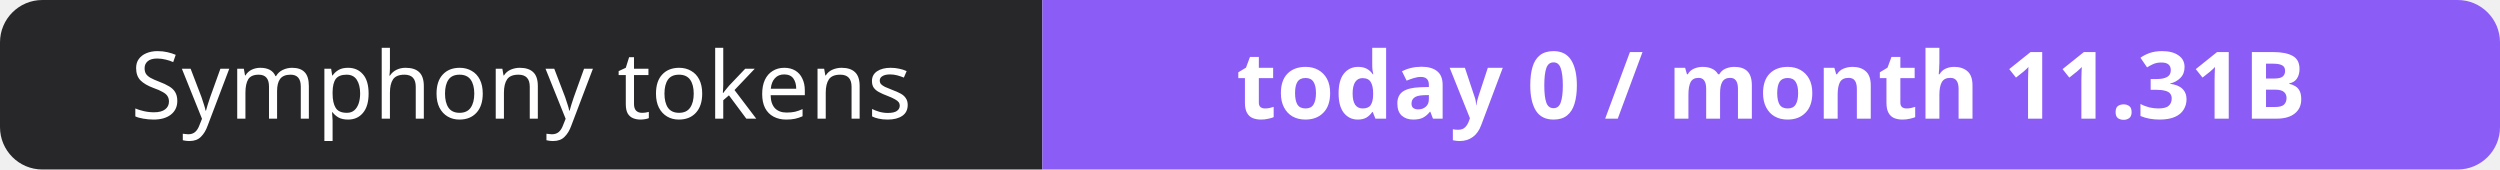
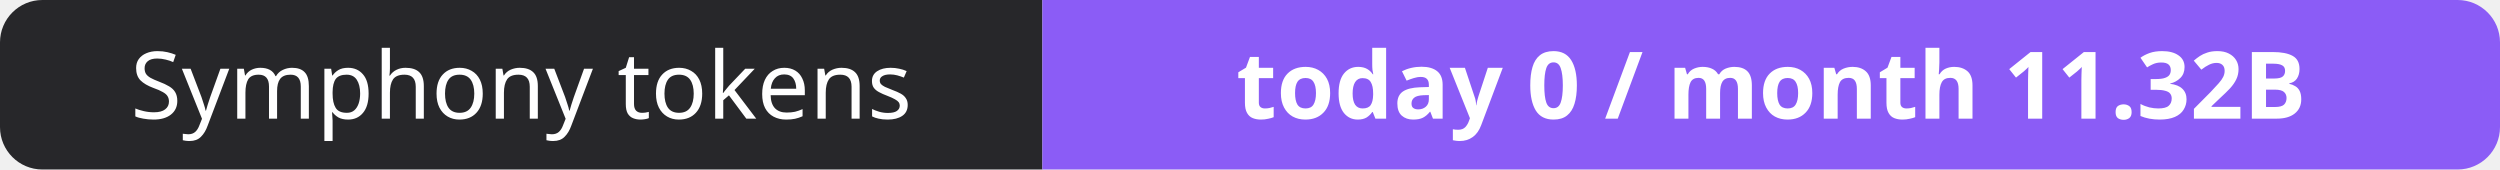
- <svg xmlns="http://www.w3.org/2000/svg" width="295" height="20" role="img" aria-label="Symphony tokens: today 0 / month 11.31B">
+ <svg xmlns="http://www.w3.org/2000/svg" width="295" height="20" role="img" aria-label="Symphony tokens: today 0 / month 11.32B">
  <clipPath id="r">
    <rect width="295" height="20" rx="5" fill="#fff" />
  </clipPath>
  <g clip-path="url(#r)">
    <rect width="123" height="20" fill="#27272a" />
    <rect x="123" width="172" height="20" fill="#8b5cf6" />
  </g>
  <g fill="#fff" text-anchor="middle" font-family="Verdana,Geneva,sans-serif" font-size="11">
    <text x="61.5" y="14">Symphony tokens</text>
-     <text x="209.0" y="14" font-weight="700">today 0 / month 11.31B</text>
+     <text x="209.0" y="14" font-weight="700">today 0 / month 11.32B</text>
  </g>
</svg>
